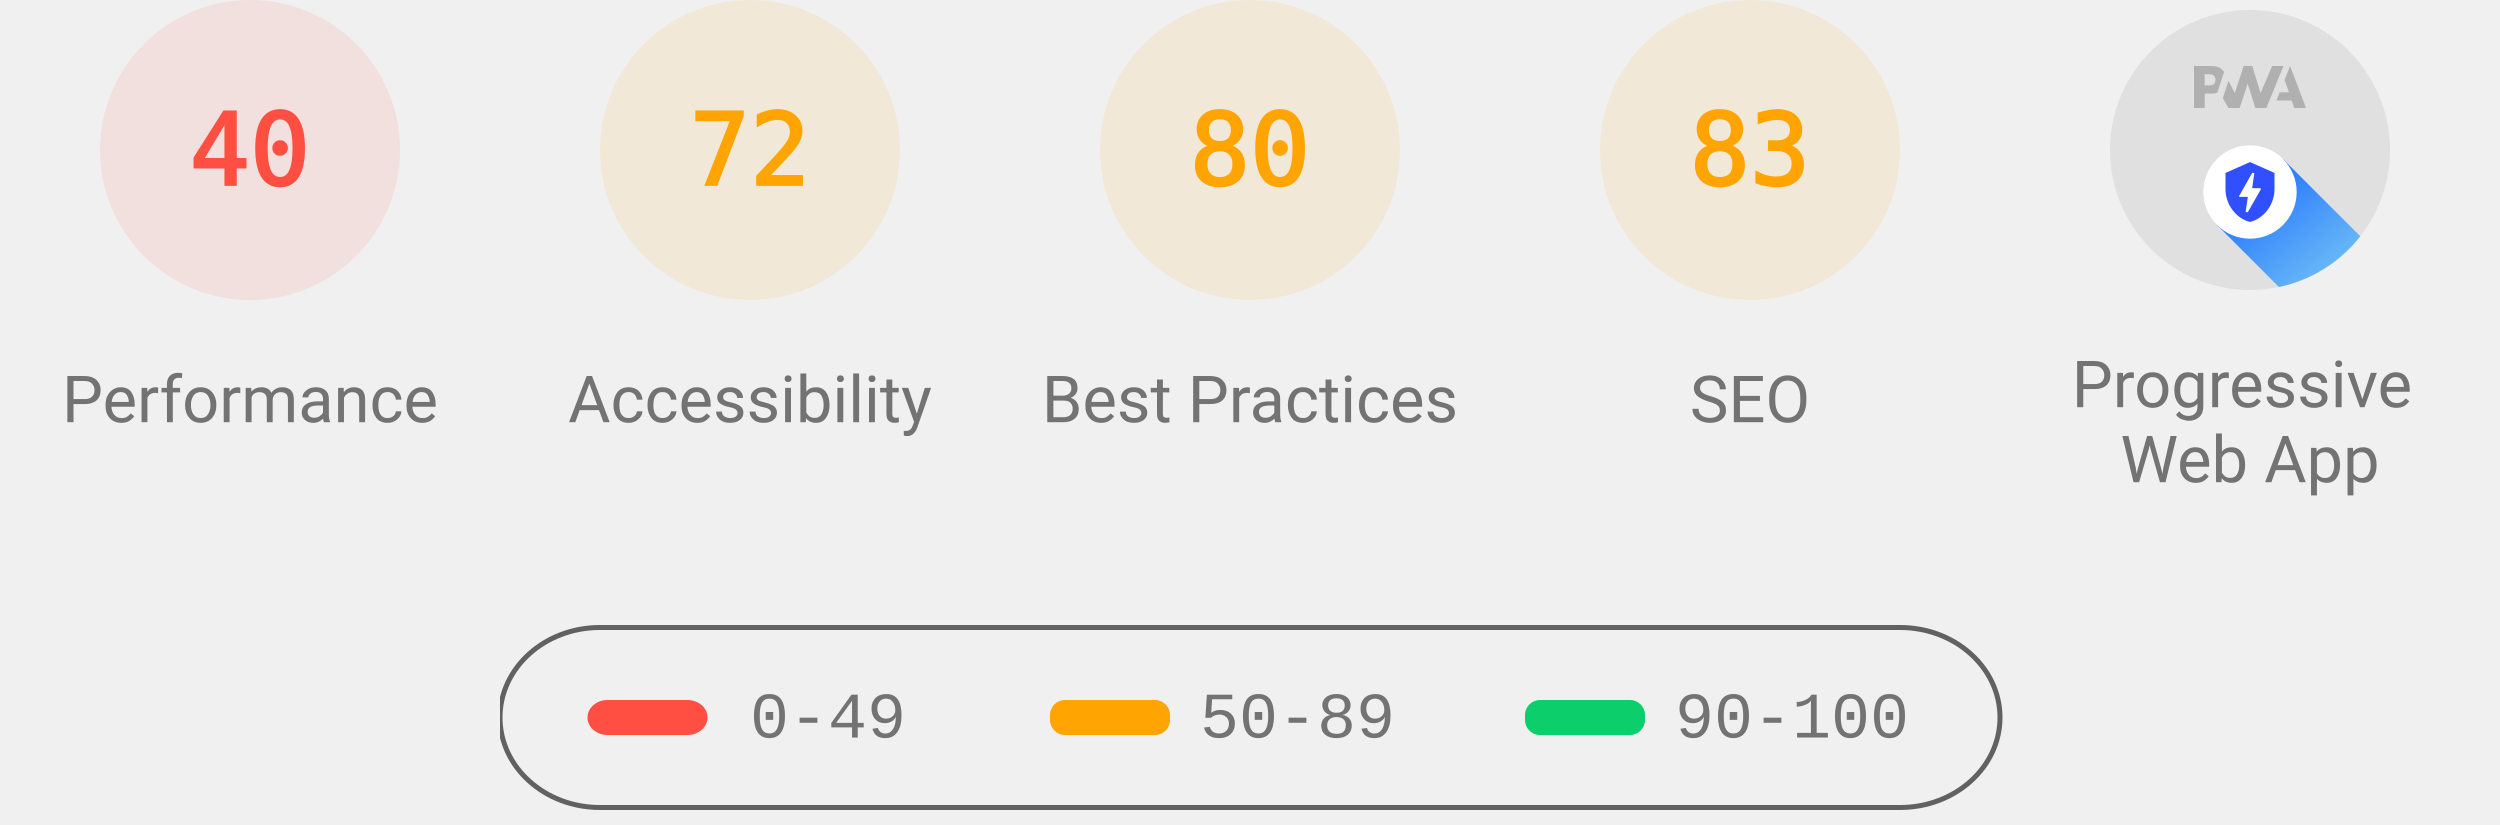
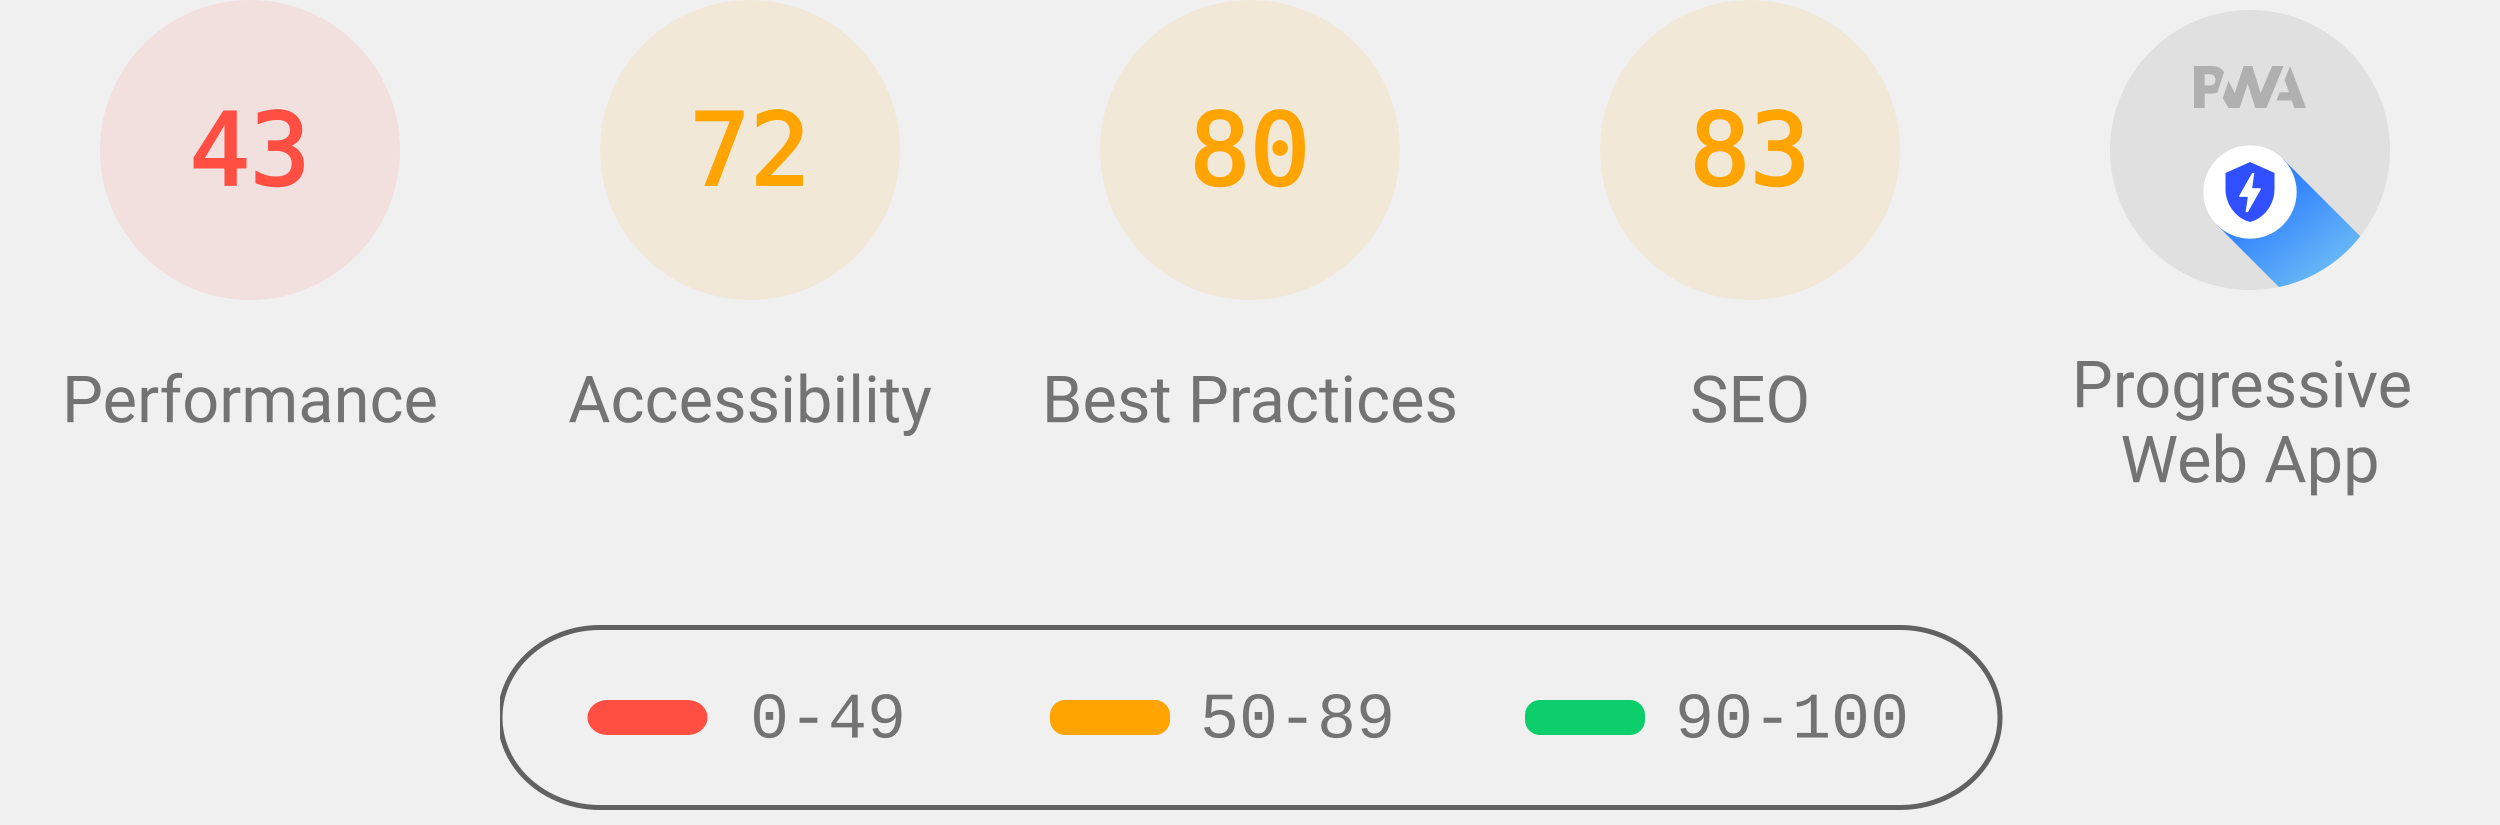
<svg xmlns="http://www.w3.org/2000/svg" class="theme--agnostic" fill="none" width="1000" height="330">
  <style>
			.gauge-base {
				opacity: 0.1
			}

			.gauge-arc {
				fill: none;
				animation-delay: 250ms;
				stroke-linecap: round;
				transform: rotate(-90deg);
				transform-origin: 100px 60px;
				animation: load-gauge 1s ease forwards
			}

			.guage-text {
				font-size: 40px;
				font-family: monospace;
				text-align: center
			}

			.guage-red {
				color: #ff4e42;
				fill: #ff4e42;
				stroke: #ff4e42
			}
			.guage-orange {
				color: #ffa400;
				fill: #ffa400;
				stroke: #ffa400
			}
			.guage-green {
				color: #0cce6b;
				fill: #0cce6b;
				stroke: #0cce6b
			}
			.theme--agnostic .guage-undefined {
				color: #5c5c5c;
				fill: #5c5c5c;
				stroke: #5c5c5c
			}
			.theme--light .guage-undefined {
				color: #1e1e1e;
				fill: #1e1e1e;
				stroke: #1e1e1e
			}
			.theme--dark .guage-undefined {
				color: #f5f5f5;
				fill: #f5f5f5;
				stroke: #f5f5f5
			}

			.guage-title {
				stroke: none;
				font-size: 26px;
				line-height: 26px;
				font-family: Roboto, Halvetica, Arial, sans-serif
			}
			.metric.guage-title {
				font-family: 'Courier New', Courier, monospace
			}
			.theme--agnostic .guage-title {
				color: #737373;
				fill: #737373
			}
			.theme--light .guage-title {
				color: #212121;
				fill: #212121
			}
			.theme--dark .guage-title {
				color: #f5f5f5;
				fill: #f5f5f5
			}

			@keyframes load-gauge {
				from {
					stroke-dasharray: 0 352.858
				}
			}
			.lh-gauge--pwa__disc {
				fill: #e0e0e0
			}
			.lh-gauge--pwa__logo {
				position: relative;
				fill: #b0b0b0
			}
			.lh-gauge--pwa__invisible {
				display: none
			}
			.lh-gauge--pwa__visible {
				display: inline
			}
			.guage-invisible {
				display: none
			}
			.lh-gauge--pwa__logo--primary-color {
				fill: #304ffe
			}
			.theme--agnostic .lh-gauge--pwa__logo--secondary-color {
				fill: #787878
			}
			.theme--light .lh-gauge--pwa__logo--secondary-color {
				fill: #3d3d3d
			}
			.theme--dark .lh-gauge--pwa__logo--secondary-color {
				fill: #d8b6b6
			}
			.theme--light #svg_2 {
				stroke: #00000022
			}
			.theme--agnostic #svg_2 {
				stroke: #616161
			}
			.theme--light #svg_2 {
				stroke: #00000022
			}
			.theme--dark #svg_2 {
				stroke: #f5f5f566
			}
		</style>
  <svg class="guage-div guage-perf guage-red" viewBox="0 0 200 200" width="200" height="200" x="0" y="0">
    <circle class="gauge-base" r="56" cx="100" cy="60" stroke-width="8" />
-     <circle class="gauge-arc guage-arc-1" r="56" cx="100" cy="60" stroke-width="8" style="stroke-dasharray: 140.743, 351.858;" />
-     <text class="guage-text" x="100px" y="60px" alignment-baseline="central" dominant-baseline="central" text-anchor="middle">40</text>
+     <circle class="gauge-arc guage-arc-1" r="56" cx="100" cy="60" stroke-width="8" style="stroke-dasharray: 151.299, 351.858;" />
+     <text class="guage-text" x="100px" y="60px" alignment-baseline="central" dominant-baseline="central" text-anchor="middle">43</text>
    <text class="guage-title" x="100px" y="160px" alignment-baseline="central" dominant-baseline="central" text-anchor="middle">Performance</text>
  </svg>
  <svg class="guage-div guage-acc guage-orange" viewBox="0 0 200 200" width="200" height="200" x="200" y="0">
    <circle class="gauge-base" r="56" cx="100" cy="60" stroke-width="8" />
    <circle class="gauge-arc guage-arc-2" r="56" cx="100" cy="60" stroke-width="8" style="stroke-dasharray: 253.338, 351.858;" />
    <text class="guage-text" x="100px" y="60px" alignment-baseline="central" dominant-baseline="central" text-anchor="middle">72</text>
    <text class="guage-title" x="100px" y="160px" alignment-baseline="central" dominant-baseline="central" text-anchor="middle">Accessibility</text>
  </svg>
  <svg class="guage-div guage-best guage-orange" viewBox="0 0 200 200" width="200" height="200" x="400" y="0">
    <circle class="gauge-base" r="56" cx="100" cy="60" stroke-width="8" />
    <circle class="gauge-arc guage-arc-3" r="56" cx="100" cy="60" stroke-width="8" style="stroke-dasharray: 281.486, 351.858;" />
    <text class="guage-text" x="100px" y="60px" alignment-baseline="central" dominant-baseline="central" text-anchor="middle">80</text>
    <text class="guage-title" x="100px" y="160px" alignment-baseline="central" dominant-baseline="central" text-anchor="middle">Best Practices</text>
  </svg>
  <svg class="guage-div guage-seo guage-orange" viewBox="0 0 200 200" width="200" height="200" x="600" y="0">
    <circle class="gauge-base" r="56" cx="100" cy="60" stroke-width="8" />
    <circle class="gauge-arc guage-arc-4" r="56" cx="100" cy="60" stroke-width="8" style="stroke-dasharray: 292.042, 351.858;" />
    <text class="guage-text" x="100px" y="60px" alignment-baseline="central" dominant-baseline="central" text-anchor="middle">83</text>
    <text class="guage-title" x="100px" y="160px" alignment-baseline="central" dominant-baseline="central" text-anchor="middle">SEO</text>
  </svg>
  <svg class="guage-div guage-pwa " viewBox="0 0 200 200" width="200" height="200" x="800" y="0">
    <svg viewBox="0 0 60 60" width="112" height="112" x="44" y="4">
      <defs>
        <linearGradient id="lh-gauge--pwa__check-circle__gradient-0" x1="50%" y1="0%" x2="50%" y2="100%">
          <stop stop-color="#00C852" offset="0%" />
          <stop stop-color="#009688" offset="100%" />
        </linearGradient>
        <linearGradient id="lh-gauge--pwa__installable__shadow-gradient-0" x1="76.056%" x2="24.111%" y1="82.995%" y2="24.735%">
          <stop stop-color="#A5D6A7" offset="0%" />
          <stop stop-color="#80CBC4" offset="100%" />
        </linearGradient>
        <linearGradient id="lh-gauge--pwa__fast-reliable__shadow-gradient-0" x1="76.056%" y1="82.995%" x2="25.678%" y2="26.493%">
          <stop stop-color="#64B5F6" offset="0%" />
          <stop stop-color="#2979FF" offset="100%" />
        </linearGradient>
        <g id="lh-gauge--pwa__fast-reliable-badge-0">
          <circle fill="#FFFFFF" cx="10" cy="10" r="10" />
          <path fill="#304FFE" d="M10 3.58l5.25 2.34v3.5c0 3.23-2.24 6.26-5.25 7-3.01-.74-5.25-3.77-5.25-7v-3.5L10 3.58zm-.47 10.74l2.76-4.83.03-.07c.04-.08 0-.24-.22-.24h-1.64l.47-3.26h-.47l-2.7 4.77c-.02.01.05-.1-.04.05-.09.16-.1.31.18.31h1.63l-.47 3.27h.47z" />
        </g>
        <g id="lh-gauge--pwa__installable-badge-0">
          <circle fill="#FFFFFF" cx="10" cy="10" r="10" />
          <path fill="#009688" d="M10 4.167A5.835 5.835 0 0 0 4.167 10 5.835 5.835 0 0 0 10 15.833 5.835 5.835 0 0 0 15.833 10 5.835 5.835 0 0 0 10 4.167zm2.917 6.416h-2.334v2.334H9.417v-2.334H7.083V9.417h2.334V7.083h1.166v2.334h2.334v1.166z" />
        </g>
      </defs>
      <g stroke="none" fill-rule="nonzero">
        <circle class="lh-gauge--pwa__disc" cx="30" cy="30" r="30" />
        <g class="lh-gauge--pwa__logo">
          <path d="M35.66 19.39l.7-1.75h2L37.4 15 38.6 12l3.4 9h-2.51l-.58-1.61z" />
          <path d="M33.52 21l3.65-9h-2.42l-2.5 5.82L30.5 12h-1.86l-1.9 5.82-1.35-2.65-1.21 3.72L25.4 21h2.38l1.72-5.2 1.64 5.2z" />
          <path fill-rule="nonzero" d="M20.3 17.91h1.48c.45 0 .85-.05 1.2-.15l.39-1.18 1.07-3.3a2.64 2.64 0 0 0-.28-.37c-.55-.6-1.36-.91-2.42-.91H18v9h2.3V17.9zm1.96-3.84c.22.22.33.5.33.87 0 .36-.1.65-.29.87-.2.23-.59.35-1.15.35h-.86v-2.41h.87c.52 0 .89.1 1.1.32z" />
        </g>
        <rect class="lh-gauge--pwa__component lh-gauge--pwa__na-line lh-gauge--pwa__invisible" fill="#FFFFFF" x="20" y="32" width="20" height="4" rx="2" />
        <g class="lh-gauge--pwa__component lh-gauge--pwa__fast-reliable-badge lh-gauge--pwa__visible" transform="translate(20, 29)">
          <path fill="url(#lh-gauge--pwa__fast-reliable__shadow-gradient-0)" d="M33.63 19.49A30 30 0 0 1 16.2 30.36L3 17.14 17.14 3l16.49 16.49z" />
          <use href="#lh-gauge--pwa__fast-reliable-badge-0" />
        </g>
        <g class="lh-gauge--pwa__component lh-gauge--pwa__installable-badge lh-gauge--pwa__invisible" transform="translate(20, 29)">
          <path fill="url(#lh-gauge--pwa__installable__shadow-gradient-0)" d="M33.629 19.487c-4.272 5.453-10.391 9.39-17.415 10.869L3 17.142 17.142 3 33.63 19.487z" />
          <use href="#lh-gauge--pwa__installable-badge-0" />
        </g>
        <g class="lh-gauge--pwa__component lh-gauge--pwa__fast-reliable-installable-badges lh-gauge--pwa__invisible">
          <g transform="translate(8, 29)">
            <path fill="url(#lh-gauge--pwa__fast-reliable__shadow-gradient-0)" d="M16.321 30.463L3 17.143 17.142 3l22.365 22.365A29.864 29.864 0 0 1 22 31c-1.942 0-3.84-.184-5.679-.537z" />
            <use href="#lh-gauge--pwa__fast-reliable-badge-0" />
          </g>
          <g transform="translate(32, 29)">
            <path fill="url(#lh-gauge--pwa__installable__shadow-gradient-0)" d="M25.982 11.84a30.107 30.107 0 0 1-13.08 15.203L3 17.143 17.142 3l8.84 8.84z" />
            <use href="#lh-gauge--pwa__installable-badge-0" />
          </g>
        </g>
        <g class="lh-gauge--pwa__component lh-gauge--pwa__check-circle lh-gauge--pwa__invisible" transform="translate(18, 28)">
          <circle fill="#FFFFFF" cx="12" cy="12" r="12" />
          <path fill="url(#lh-gauge--pwa__check-circle__gradient-0)" d="M12 2a10 10 0 1 0 0 20 10 10 0 0 0 0-20zm-2 15l-5-5 1.41-1.41L10 14.17l7.59-7.59L19 8l-9 9z" />
        </g>
      </g>
    </svg>
    <text class="guage-title" y="160px" alignment-baseline="central" dominant-baseline="central" text-anchor="middle">
      <tspan x="100px" dy="-6px">Progressive</tspan>
      <tspan x="100px" dy="30px">Web App</tspan>
    </text>
  </svg>
  <svg width="604" height="76" x="200" y="250">
    <g>
      <rect fill="none" id="canvas_background" height="80" width="604" y="-1" x="-1" />
      <g display="none" overflow="visible" y="0" x="0" height="100%" width="100%" id="canvasGrid">
        <rect fill="url(#gridpattern)" stroke-width="0" y="0" x="0" height="100%" width="100%" />
      </g>
    </g>
    <g>
      <rect fill-opacity="0" stroke-width="2" rx="40" id="svg_2" height="72" width="600" y="1" x="0" fill="#000000" />
      <rect stroke="#000" rx="8" id="svg_3" height="14" width="48" y="30" x="35" stroke-opacity="null" stroke-width="0" fill="#ff4e42" />
      <rect stroke="#000" rx="6" id="svg_4" height="14" width="48" y="30" x="220" stroke-opacity="null" stroke-width="0" fill="#ffa400" />
      <rect stroke="#000" rx="6" id="svg_5" height="14" width="48" y="30" x="410" stroke-opacity="null" stroke-width="0" fill="#0cce6b" />
      <text class="metric guage-title" xml:space="preserve" text-anchor="start" font-size="26" id="svg_6" y="45" x="100" stroke-opacity="null" stroke-width="0" stroke="#000">0-49</text>
      <text class="metric guage-title" xml:space="preserve" text-anchor="start" font-size="26" id="svg_7" y="45" x="280" stroke-opacity="null" stroke-width="0" stroke="#000">50-89</text>
      <text class="metric guage-title" xml:space="preserve" text-anchor="start" font-size="26" id="svg_8" y="45" x="470" stroke-opacity="null" stroke-width="0" stroke="#000">90-100</text>
    </g>
  </svg>
</svg>
